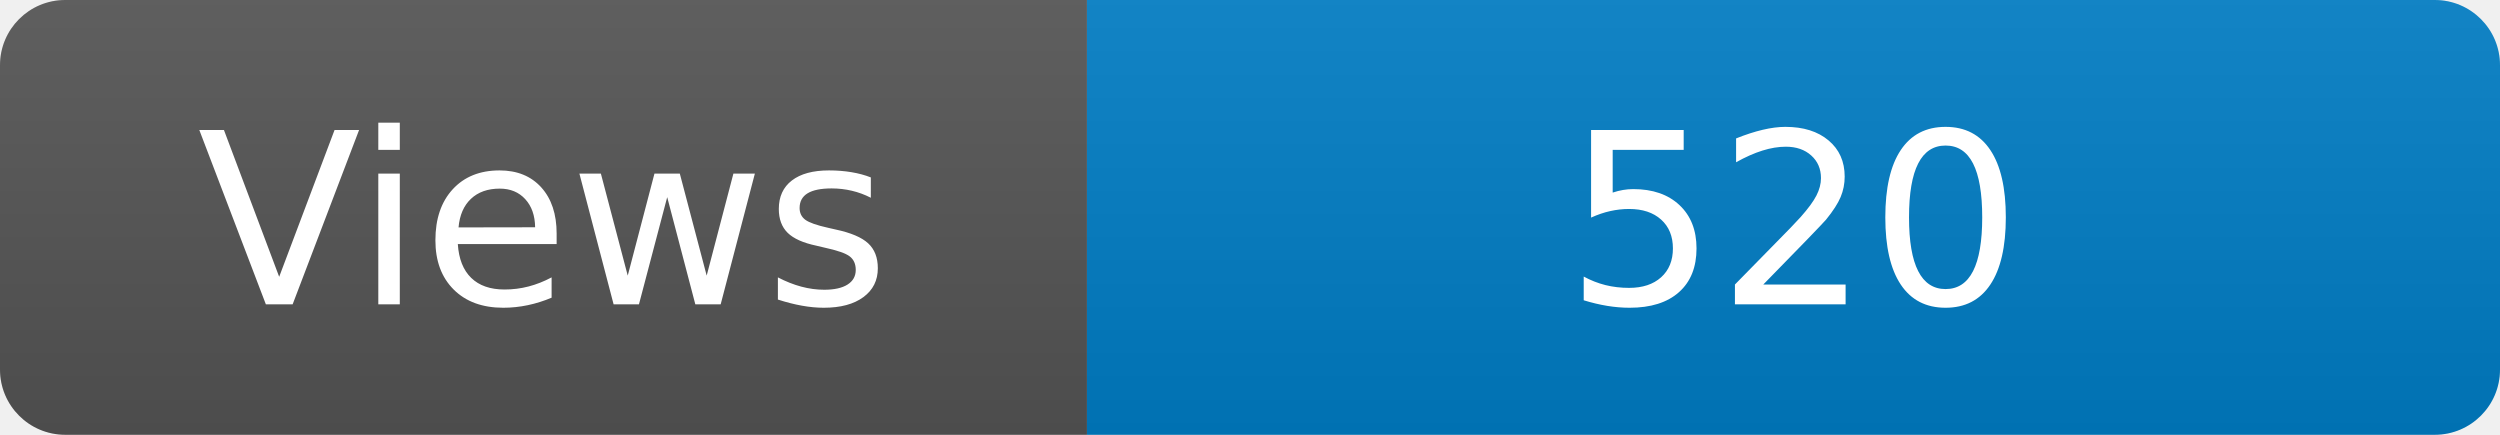
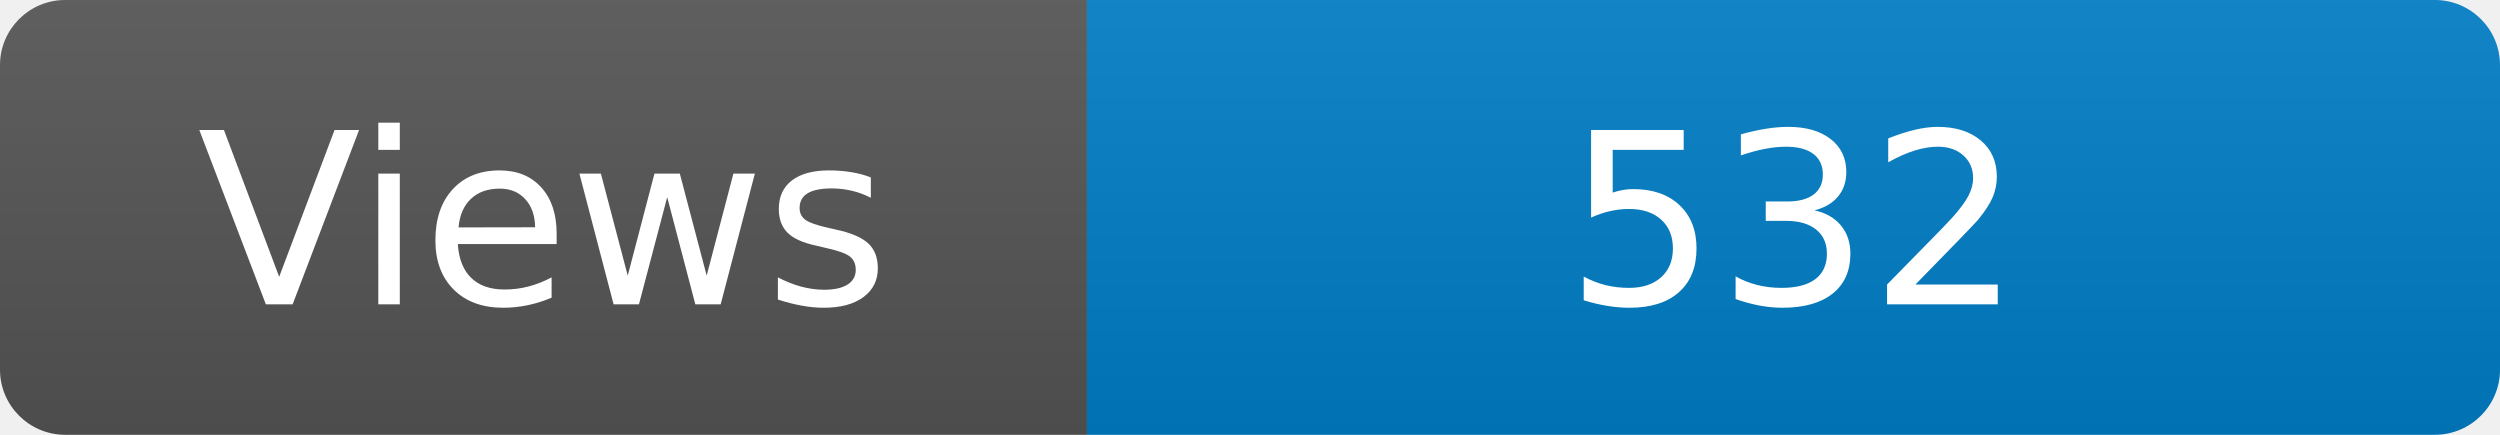
<svg xmlns="http://www.w3.org/2000/svg" width="115" height="20" role="img" aria-label="Maintained?: yes">
  <linearGradient id="s" x2="0" y2="100%">
    <stop offset="0" stop-color="#bbb" stop-opacity=".1" />
    <stop offset="1" stop-opacity=".1" />
  </linearGradient>
  <clipPath id="r">
    <rect width="115" height="20" rx="3" fill="#fff" />
  </clipPath>
  <g clip-path="url(#r)">
    <rect width="50" height="20" fill="#555" />
    <rect x="50" width="160" height="20" fill="#007ec6" />
    <rect width="115" height="20" fill="url(#s)" />
  </g>
  <g fill="#fff" text-anchor="middle" font-family="Verdana,Geneva,DejaVu Sans,sans-serif" font-size="110">
    <text x="250" y="140" transform="scale(.1)" fill="#fff">Views</text>
-     <text x="825" y="140" transform="scale(.1)" fill="#fff">520</text>
+     <text x="825" y="140" transform="scale(.1)" fill="#fff">532</text>
  </g>
</svg>
